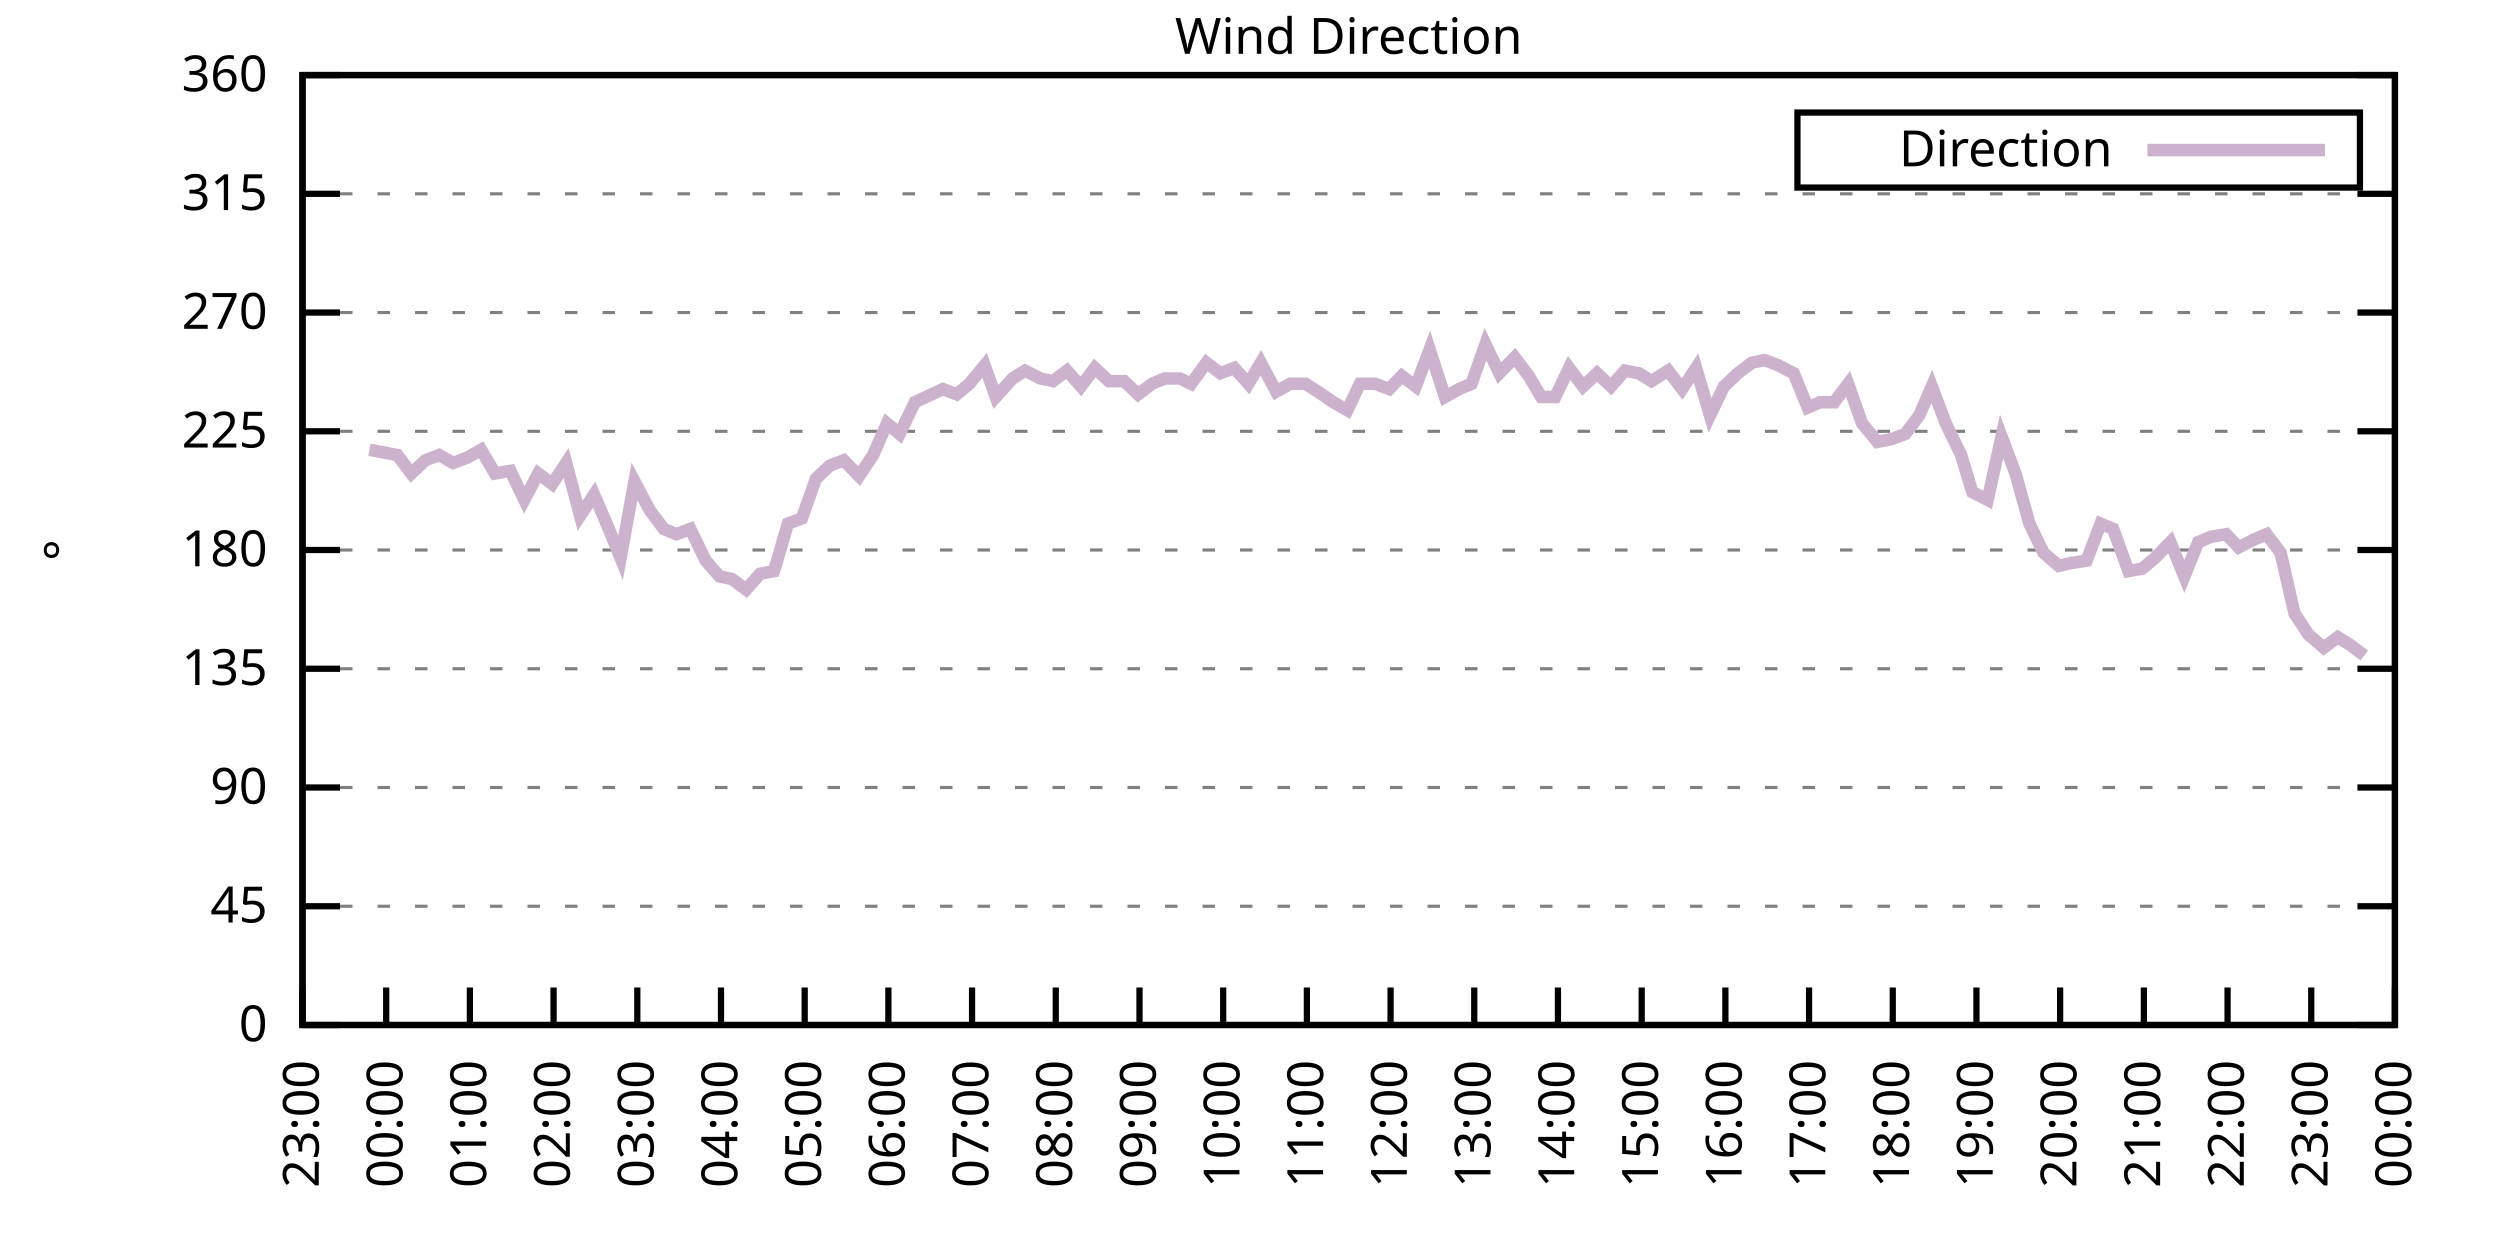
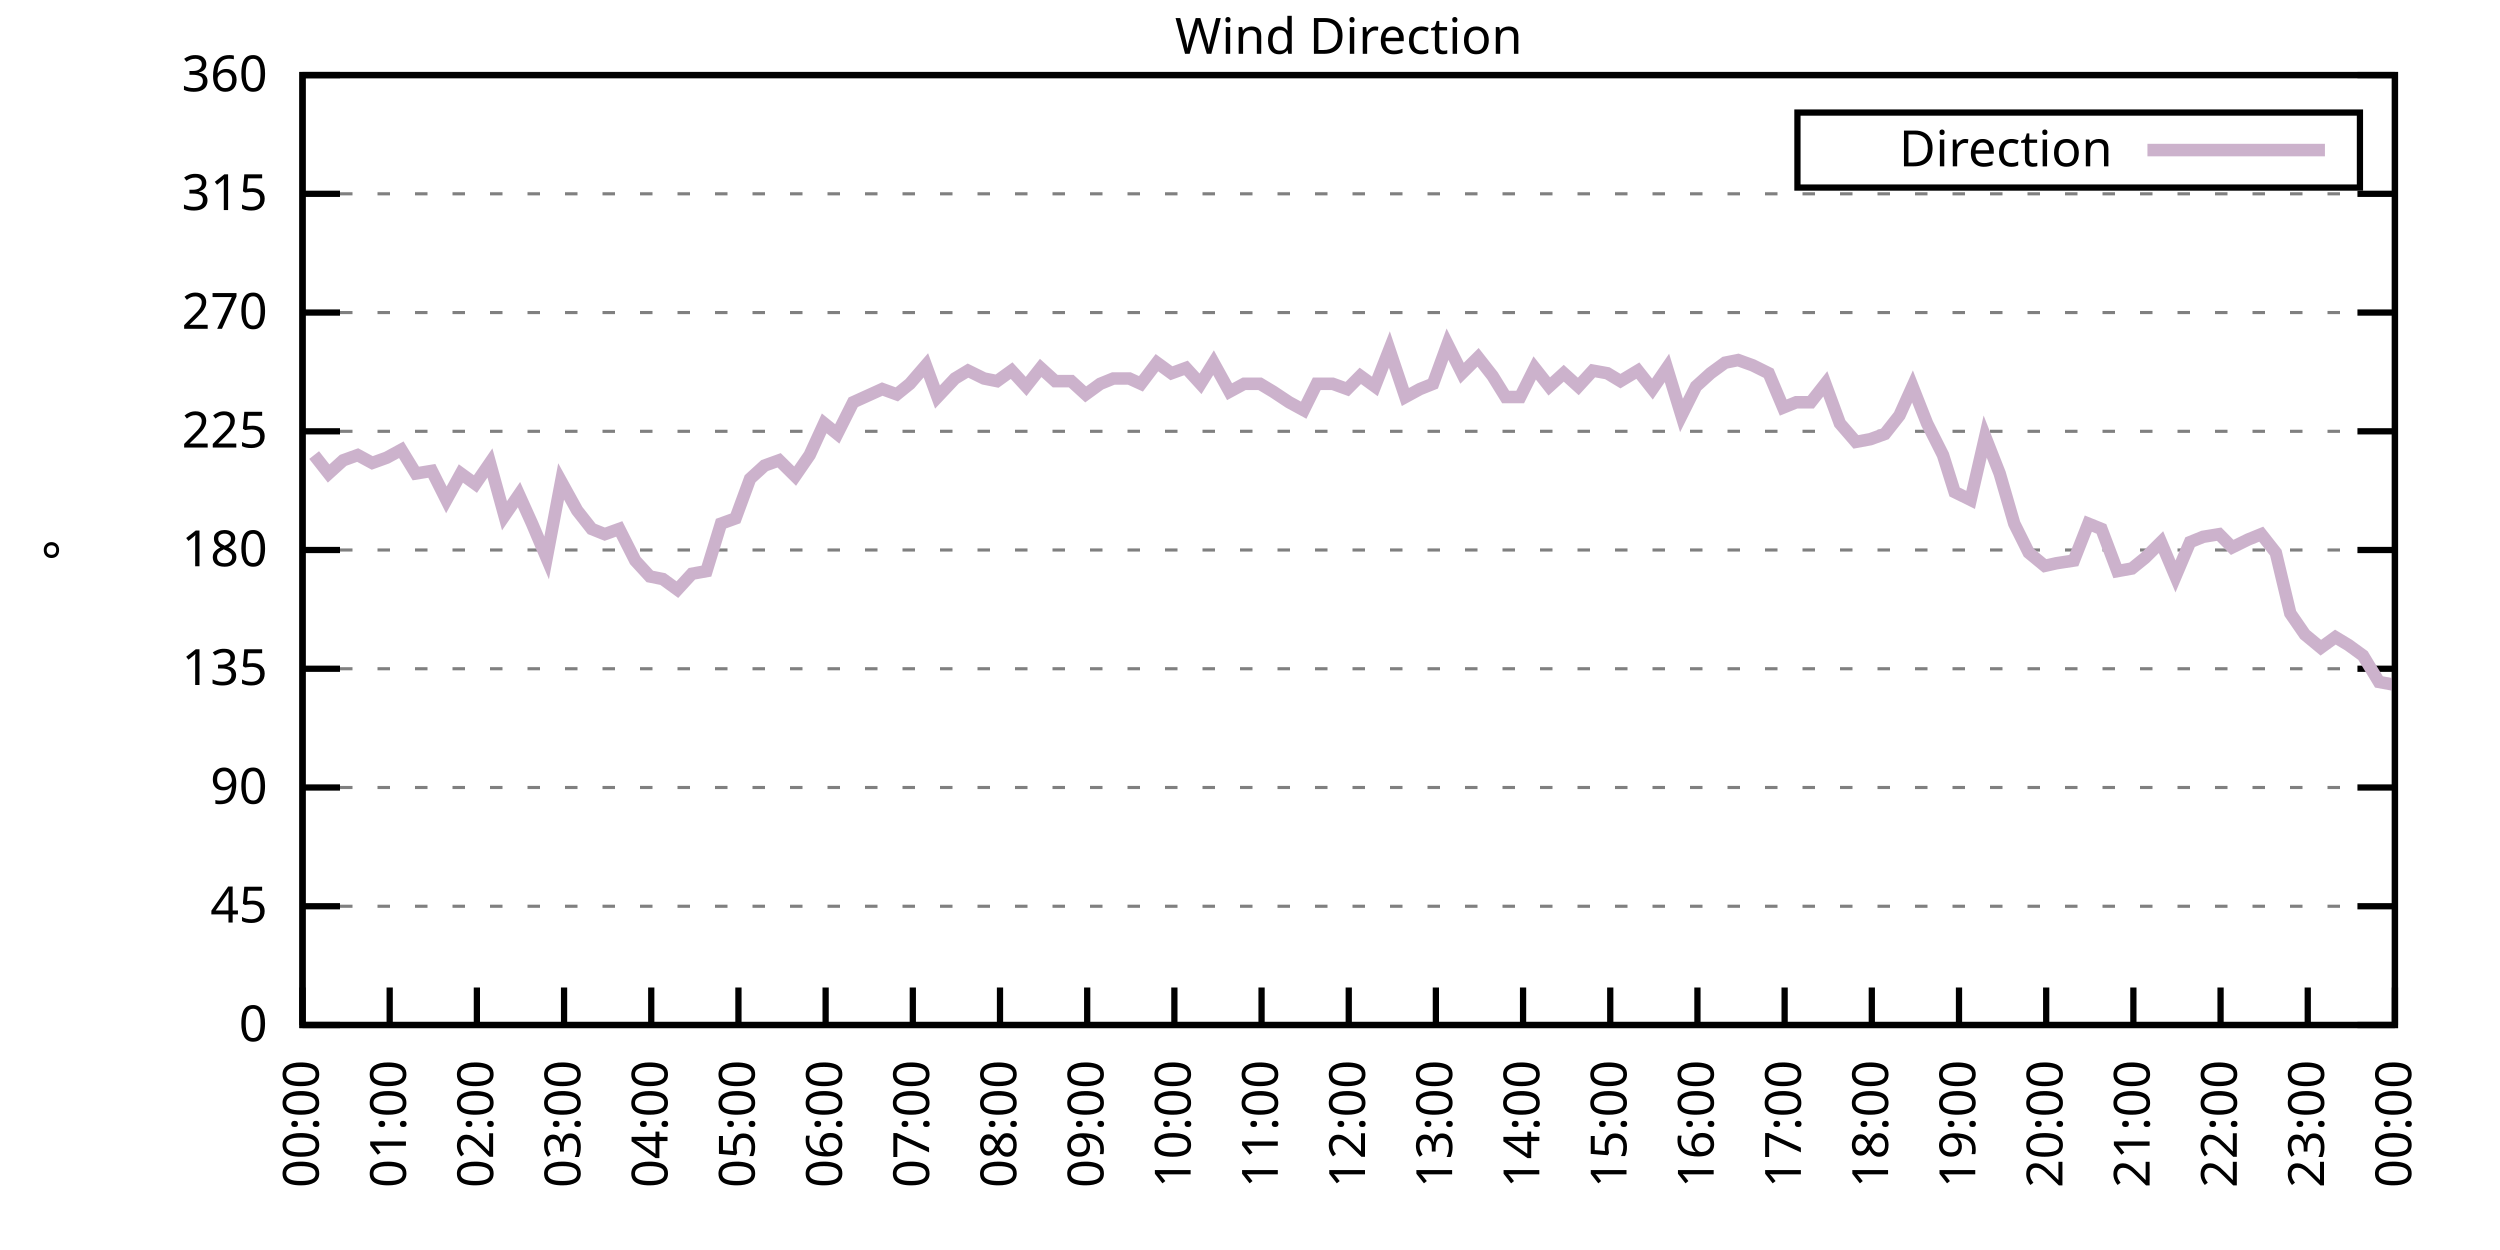
<svg xmlns="http://www.w3.org/2000/svg" xmlns:xlink="http://www.w3.org/1999/xlink" width="400" height="200" viewBox="0 0 400 200">
  <g id="gnuplot_canvas">
    <rect x="0" y="0" width="400" height="200" fill="none" />
    <defs>
      <circle id="gpDot" r="0.5" stroke-width="0.5" stroke="currentColor" />
      <path id="gpPt0" stroke-width="0.333" stroke="currentColor" d="M-1,0 h2 M0,-1 v2" />
      <path id="gpPt1" stroke-width="0.333" stroke="currentColor" d="M-1,-1 L1,1 M1,-1 L-1,1" />
      <path id="gpPt2" stroke-width="0.333" stroke="currentColor" d="M-1,0 L1,0 M0,-1 L0,1 M-1,-1 L1,1 M-1,1 L1,-1" />
      <rect id="gpPt3" stroke-width="0.333" stroke="currentColor" x="-1" y="-1" width="2" height="2" />
      <rect id="gpPt4" stroke-width="0.333" stroke="currentColor" fill="currentColor" x="-1" y="-1" width="2" height="2" />
      <circle id="gpPt5" stroke-width="0.333" stroke="currentColor" cx="0" cy="0" r="1" />
      <use xlink:href="#gpPt5" id="gpPt6" fill="currentColor" stroke="none" />
      <path id="gpPt7" stroke-width="0.333" stroke="currentColor" d="M0,-1.33 L-1.33,0.67 L1.33,0.67 z" />
      <use xlink:href="#gpPt7" id="gpPt8" fill="currentColor" stroke="none" />
      <use xlink:href="#gpPt7" id="gpPt9" stroke="currentColor" transform="rotate(180)" />
      <use xlink:href="#gpPt9" id="gpPt10" fill="currentColor" stroke="none" />
      <use xlink:href="#gpPt3" id="gpPt11" stroke="currentColor" transform="rotate(45)" />
      <use xlink:href="#gpPt11" id="gpPt12" fill="currentColor" stroke="none" />
      <path id="gpPt13" stroke-width="0.333" stroke="currentColor" d="M0,1.330 L1.265,0.411 L0.782,-1.067 L-0.782,-1.076 L-1.265,0.411 z" />
      <use xlink:href="#gpPt13" id="gpPt14" fill="currentColor" stroke="none" />
      <filter id="textbox" filterUnits="objectBoundingBox" x="0" y="0" height="1" width="1">
        <feFlood flood-color="white" flood-opacity="1" result="bgnd" />
        <feComposite in="SourceGraphic" in2="bgnd" operator="atop" />
      </filter>
      <filter id="greybox" filterUnits="objectBoundingBox" x="0" y="0" height="1" width="1">
        <feFlood flood-color="lightgrey" flood-opacity="1" result="grey" />
        <feComposite in="SourceGraphic" in2="grey" operator="atop" />
      </filter>
    </defs>
    <g fill="none" color="white" stroke="currentColor" stroke-width="1.00" stroke-linecap="butt" stroke-linejoin="miter">
</g>
    <g fill="none" color="black" stroke="currentColor" stroke-width="1.00" stroke-linecap="butt" stroke-linejoin="miter">
      <g stroke="none" shape-rendering="crispEdges">
        <polygon fill="rgb(255, 255, 255)" points="48.40,164.00 383.18,164.00 383.18,12.02 48.40,12.02 " />
      </g>
    </g>
    <g fill="none" color="black" stroke="currentColor" stroke-width="1.00" stroke-linecap="butt" stroke-linejoin="miter">
</g>
    <g fill="none" color="black" stroke="black" stroke-width="0.50" stroke-linecap="butt" stroke-linejoin="miter">
</g>
    <g fill="none" color="gray" stroke="currentColor" stroke-width="0.50" stroke-linecap="butt" stroke-linejoin="miter">
      <path stroke="gray" stroke-dasharray="2,4" class="gridline" d="M48.40,164.00 L383.19,164.00  " />
    </g>
    <g fill="none" color="gray" stroke="gray" stroke-width="1.00" stroke-linecap="butt" stroke-linejoin="miter">
</g>
    <g fill="none" color="black" stroke="currentColor" stroke-width="1.00" stroke-linecap="butt" stroke-linejoin="miter">
      <path stroke="black" d="M48.40,164.00 L54.40,164.00 M383.19,164.00 L377.19,164.00  " />
      <g transform="translate(42.80,166.60)" stroke="none" fill="black" font-family="Sans" font-size="8.00" text-anchor="end">
        <text>
          <tspan font-family="Sans"> 0</tspan>
        </text>
      </g>
    </g>
    <g fill="none" color="black" stroke="currentColor" stroke-width="1.00" stroke-linecap="butt" stroke-linejoin="miter">
</g>
    <g fill="none" color="black" stroke="black" stroke-width="0.50" stroke-linecap="butt" stroke-linejoin="miter">
</g>
    <g fill="none" color="gray" stroke="currentColor" stroke-width="0.50" stroke-linecap="butt" stroke-linejoin="miter">
      <path stroke="gray" stroke-dasharray="2,4" class="gridline" d="M48.40,145.00 L383.19,145.00  " />
    </g>
    <g fill="none" color="gray" stroke="gray" stroke-width="1.00" stroke-linecap="butt" stroke-linejoin="miter">
</g>
    <g fill="none" color="black" stroke="currentColor" stroke-width="1.00" stroke-linecap="butt" stroke-linejoin="miter">
      <path stroke="black" d="M48.40,145.00 L54.40,145.00 M383.19,145.00 L377.19,145.00  " />
      <g transform="translate(42.80,147.60)" stroke="none" fill="black" font-family="Sans" font-size="8.00" text-anchor="end">
        <text>
          <tspan font-family="Sans"> 45</tspan>
        </text>
      </g>
    </g>
    <g fill="none" color="black" stroke="currentColor" stroke-width="1.00" stroke-linecap="butt" stroke-linejoin="miter">
</g>
    <g fill="none" color="black" stroke="black" stroke-width="0.50" stroke-linecap="butt" stroke-linejoin="miter">
</g>
    <g fill="none" color="gray" stroke="currentColor" stroke-width="0.50" stroke-linecap="butt" stroke-linejoin="miter">
      <path stroke="gray" stroke-dasharray="2,4" class="gridline" d="M48.40,126.00 L383.19,126.00  " />
    </g>
    <g fill="none" color="gray" stroke="gray" stroke-width="1.00" stroke-linecap="butt" stroke-linejoin="miter">
</g>
    <g fill="none" color="black" stroke="currentColor" stroke-width="1.00" stroke-linecap="butt" stroke-linejoin="miter">
      <path stroke="black" d="M48.40,126.00 L54.40,126.00 M383.19,126.00 L377.19,126.00  " />
      <g transform="translate(42.80,128.60)" stroke="none" fill="black" font-family="Sans" font-size="8.00" text-anchor="end">
        <text>
          <tspan font-family="Sans"> 90</tspan>
        </text>
      </g>
    </g>
    <g fill="none" color="black" stroke="currentColor" stroke-width="1.00" stroke-linecap="butt" stroke-linejoin="miter">
</g>
    <g fill="none" color="black" stroke="black" stroke-width="0.50" stroke-linecap="butt" stroke-linejoin="miter">
</g>
    <g fill="none" color="gray" stroke="currentColor" stroke-width="0.50" stroke-linecap="butt" stroke-linejoin="miter">
      <path stroke="gray" stroke-dasharray="2,4" class="gridline" d="M48.40,107.00 L383.19,107.00  " />
    </g>
    <g fill="none" color="gray" stroke="gray" stroke-width="1.00" stroke-linecap="butt" stroke-linejoin="miter">
</g>
    <g fill="none" color="black" stroke="currentColor" stroke-width="1.00" stroke-linecap="butt" stroke-linejoin="miter">
      <path stroke="black" d="M48.40,107.00 L54.40,107.00 M383.19,107.00 L377.19,107.00  " />
      <g transform="translate(42.80,109.60)" stroke="none" fill="black" font-family="Sans" font-size="8.00" text-anchor="end">
        <text>
          <tspan font-family="Sans"> 135</tspan>
        </text>
      </g>
    </g>
    <g fill="none" color="black" stroke="currentColor" stroke-width="1.00" stroke-linecap="butt" stroke-linejoin="miter">
</g>
    <g fill="none" color="black" stroke="black" stroke-width="0.50" stroke-linecap="butt" stroke-linejoin="miter">
</g>
    <g fill="none" color="gray" stroke="currentColor" stroke-width="0.50" stroke-linecap="butt" stroke-linejoin="miter">
      <path stroke="gray" stroke-dasharray="2,4" class="gridline" d="M48.40,88.00 L383.19,88.00  " />
    </g>
    <g fill="none" color="gray" stroke="gray" stroke-width="1.00" stroke-linecap="butt" stroke-linejoin="miter">
</g>
    <g fill="none" color="black" stroke="currentColor" stroke-width="1.00" stroke-linecap="butt" stroke-linejoin="miter">
      <path stroke="black" d="M48.40,88.00 L54.40,88.00 M383.19,88.00 L377.19,88.00  " />
      <g transform="translate(42.80,90.60)" stroke="none" fill="black" font-family="Sans" font-size="8.00" text-anchor="end">
        <text>
          <tspan font-family="Sans"> 180</tspan>
        </text>
      </g>
    </g>
    <g fill="none" color="black" stroke="currentColor" stroke-width="1.00" stroke-linecap="butt" stroke-linejoin="miter">
</g>
    <g fill="none" color="black" stroke="black" stroke-width="0.50" stroke-linecap="butt" stroke-linejoin="miter">
</g>
    <g fill="none" color="gray" stroke="currentColor" stroke-width="0.50" stroke-linecap="butt" stroke-linejoin="miter">
      <path stroke="gray" stroke-dasharray="2,4" class="gridline" d="M48.40,69.01 L383.19,69.01  " />
    </g>
    <g fill="none" color="gray" stroke="gray" stroke-width="1.00" stroke-linecap="butt" stroke-linejoin="miter">
</g>
    <g fill="none" color="black" stroke="currentColor" stroke-width="1.00" stroke-linecap="butt" stroke-linejoin="miter">
      <path stroke="black" d="M48.40,69.01 L54.40,69.01 M383.19,69.01 L377.19,69.01  " />
      <g transform="translate(42.80,71.61)" stroke="none" fill="black" font-family="Sans" font-size="8.00" text-anchor="end">
        <text>
          <tspan font-family="Sans"> 225</tspan>
        </text>
      </g>
    </g>
    <g fill="none" color="black" stroke="currentColor" stroke-width="1.00" stroke-linecap="butt" stroke-linejoin="miter">
</g>
    <g fill="none" color="black" stroke="black" stroke-width="0.50" stroke-linecap="butt" stroke-linejoin="miter">
</g>
    <g fill="none" color="gray" stroke="currentColor" stroke-width="0.50" stroke-linecap="butt" stroke-linejoin="miter">
      <path stroke="gray" stroke-dasharray="2,4" class="gridline" d="M48.40,50.01 L383.19,50.01  " />
    </g>
    <g fill="none" color="gray" stroke="gray" stroke-width="1.00" stroke-linecap="butt" stroke-linejoin="miter">
</g>
    <g fill="none" color="black" stroke="currentColor" stroke-width="1.00" stroke-linecap="butt" stroke-linejoin="miter">
      <path stroke="black" d="M48.40,50.01 L54.40,50.01 M383.19,50.01 L377.19,50.01  " />
      <g transform="translate(42.80,52.61)" stroke="none" fill="black" font-family="Sans" font-size="8.00" text-anchor="end">
        <text>
          <tspan font-family="Sans"> 270</tspan>
        </text>
      </g>
    </g>
    <g fill="none" color="black" stroke="currentColor" stroke-width="1.00" stroke-linecap="butt" stroke-linejoin="miter">
</g>
    <g fill="none" color="black" stroke="black" stroke-width="0.50" stroke-linecap="butt" stroke-linejoin="miter">
</g>
    <g fill="none" color="gray" stroke="currentColor" stroke-width="0.50" stroke-linecap="butt" stroke-linejoin="miter">
      <path stroke="gray" stroke-dasharray="2,4" class="gridline" d="M48.40,31.01 L383.19,31.01  " />
    </g>
    <g fill="none" color="gray" stroke="gray" stroke-width="1.00" stroke-linecap="butt" stroke-linejoin="miter">
</g>
    <g fill="none" color="black" stroke="currentColor" stroke-width="1.00" stroke-linecap="butt" stroke-linejoin="miter">
      <path stroke="black" d="M48.40,31.01 L54.40,31.01 M383.19,31.01 L377.19,31.01  " />
      <g transform="translate(42.80,33.61)" stroke="none" fill="black" font-family="Sans" font-size="8.00" text-anchor="end">
        <text>
          <tspan font-family="Sans"> 315</tspan>
        </text>
      </g>
    </g>
    <g fill="none" color="black" stroke="currentColor" stroke-width="1.00" stroke-linecap="butt" stroke-linejoin="miter">
</g>
    <g fill="none" color="black" stroke="black" stroke-width="0.50" stroke-linecap="butt" stroke-linejoin="miter">
</g>
    <g fill="none" color="gray" stroke="currentColor" stroke-width="0.50" stroke-linecap="butt" stroke-linejoin="miter">
      <path stroke="gray" stroke-dasharray="2,4" class="gridline" d="M48.40,12.01 L383.19,12.01  " />
    </g>
    <g fill="none" color="gray" stroke="gray" stroke-width="1.00" stroke-linecap="butt" stroke-linejoin="miter">
</g>
    <g fill="none" color="black" stroke="currentColor" stroke-width="1.00" stroke-linecap="butt" stroke-linejoin="miter">
      <path stroke="black" d="M48.40,12.01 L54.40,12.01 M383.19,12.01 L377.19,12.01  " />
      <g transform="translate(42.80,14.61)" stroke="none" fill="black" font-family="Sans" font-size="8.00" text-anchor="end">
        <text>
          <tspan font-family="Sans"> 360</tspan>
        </text>
      </g>
    </g>
    <g fill="none" color="black" stroke="currentColor" stroke-width="1.00" stroke-linecap="butt" stroke-linejoin="miter">
      <path stroke="black" d="M48.40,164.00 L48.40,158.00  " />
      <g transform="translate(51.00,169.60) rotate(270.00)" stroke="none" fill="black" font-family="Sans" font-size="8.00" text-anchor="end">
        <text>
-           <tspan font-family="Sans">23:00</tspan>
-         </text>
-       </g>
-     </g>
-     <g fill="none" color="black" stroke="currentColor" stroke-width="1.00" stroke-linecap="butt" stroke-linejoin="miter">
-       <path stroke="black" d="M61.79,164.00 L61.79,158.00  " />
-       <g transform="translate(64.39,169.60) rotate(270.00)" stroke="none" fill="black" font-family="Sans" font-size="8.00" text-anchor="end">
-         <text>
          <tspan font-family="Sans">00:00</tspan>
        </text>
      </g>
    </g>
    <g fill="none" color="black" stroke="currentColor" stroke-width="1.00" stroke-linecap="butt" stroke-linejoin="miter">
-       <path stroke="black" d="M75.18,164.00 L75.18,158.00  " />
-       <g transform="translate(77.78,169.60) rotate(270.00)" stroke="none" fill="black" font-family="Sans" font-size="8.00" text-anchor="end">
+       <path stroke="black" d="M62.35,164.00 L62.35,158.00  " />
+       <g transform="translate(64.95,169.60) rotate(270.00)" stroke="none" fill="black" font-family="Sans" font-size="8.00" text-anchor="end">
        <text>
          <tspan font-family="Sans">01:00</tspan>
        </text>
      </g>
    </g>
    <g fill="none" color="black" stroke="currentColor" stroke-width="1.00" stroke-linecap="butt" stroke-linejoin="miter">
-       <path stroke="black" d="M88.57,164.00 L88.57,158.00  " />
-       <g transform="translate(91.17,169.60) rotate(270.00)" stroke="none" fill="black" font-family="Sans" font-size="8.00" text-anchor="end">
+       <path stroke="black" d="M76.30,164.00 L76.30,158.00  " />
+       <g transform="translate(78.90,169.60) rotate(270.00)" stroke="none" fill="black" font-family="Sans" font-size="8.00" text-anchor="end">
        <text>
          <tspan font-family="Sans">02:00</tspan>
        </text>
      </g>
    </g>
    <g fill="none" color="black" stroke="currentColor" stroke-width="1.00" stroke-linecap="butt" stroke-linejoin="miter">
-       <path stroke="black" d="M101.97,164.00 L101.97,158.00  " />
-       <g transform="translate(104.57,169.60) rotate(270.00)" stroke="none" fill="black" font-family="Sans" font-size="8.00" text-anchor="end">
+       <path stroke="black" d="M90.25,164.00 L90.25,158.00  " />
+       <g transform="translate(92.85,169.60) rotate(270.00)" stroke="none" fill="black" font-family="Sans" font-size="8.00" text-anchor="end">
        <text>
          <tspan font-family="Sans">03:00</tspan>
        </text>
      </g>
    </g>
    <g fill="none" color="black" stroke="currentColor" stroke-width="1.00" stroke-linecap="butt" stroke-linejoin="miter">
-       <path stroke="black" d="M115.36,164.00 L115.36,158.00  " />
-       <g transform="translate(117.96,169.60) rotate(270.00)" stroke="none" fill="black" font-family="Sans" font-size="8.00" text-anchor="end">
+       <path stroke="black" d="M104.20,164.00 L104.20,158.00  " />
+       <g transform="translate(106.80,169.60) rotate(270.00)" stroke="none" fill="black" font-family="Sans" font-size="8.00" text-anchor="end">
        <text>
          <tspan font-family="Sans">04:00</tspan>
        </text>
      </g>
    </g>
    <g fill="none" color="black" stroke="currentColor" stroke-width="1.00" stroke-linecap="butt" stroke-linejoin="miter">
-       <path stroke="black" d="M128.75,164.00 L128.75,158.00  " />
-       <g transform="translate(131.35,169.60) rotate(270.00)" stroke="none" fill="black" font-family="Sans" font-size="8.00" text-anchor="end">
+       <path stroke="black" d="M118.15,164.00 L118.15,158.00  " />
+       <g transform="translate(120.75,169.60) rotate(270.00)" stroke="none" fill="black" font-family="Sans" font-size="8.00" text-anchor="end">
        <text>
          <tspan font-family="Sans">05:00</tspan>
        </text>
      </g>
    </g>
    <g fill="none" color="black" stroke="currentColor" stroke-width="1.00" stroke-linecap="butt" stroke-linejoin="miter">
-       <path stroke="black" d="M142.14,164.00 L142.14,158.00  " />
-       <g transform="translate(144.74,169.60) rotate(270.00)" stroke="none" fill="black" font-family="Sans" font-size="8.00" text-anchor="end">
+       <path stroke="black" d="M132.10,164.00 L132.10,158.00  " />
+       <g transform="translate(134.70,169.60) rotate(270.00)" stroke="none" fill="black" font-family="Sans" font-size="8.00" text-anchor="end">
        <text>
          <tspan font-family="Sans">06:00</tspan>
        </text>
      </g>
    </g>
    <g fill="none" color="black" stroke="currentColor" stroke-width="1.00" stroke-linecap="butt" stroke-linejoin="miter">
-       <path stroke="black" d="M155.53,164.00 L155.53,158.00  " />
-       <g transform="translate(158.13,169.60) rotate(270.00)" stroke="none" fill="black" font-family="Sans" font-size="8.00" text-anchor="end">
+       <path stroke="black" d="M146.05,164.00 L146.05,158.00  " />
+       <g transform="translate(148.65,169.60) rotate(270.00)" stroke="none" fill="black" font-family="Sans" font-size="8.00" text-anchor="end">
        <text>
          <tspan font-family="Sans">07:00</tspan>
        </text>
      </g>
    </g>
    <g fill="none" color="black" stroke="currentColor" stroke-width="1.00" stroke-linecap="butt" stroke-linejoin="miter">
-       <path stroke="black" d="M168.92,164.00 L168.92,158.00  " />
-       <g transform="translate(171.52,169.60) rotate(270.00)" stroke="none" fill="black" font-family="Sans" font-size="8.00" text-anchor="end">
+       <path stroke="black" d="M160.00,164.00 L160.00,158.00  " />
+       <g transform="translate(162.60,169.60) rotate(270.00)" stroke="none" fill="black" font-family="Sans" font-size="8.00" text-anchor="end">
        <text>
          <tspan font-family="Sans">08:00</tspan>
        </text>
      </g>
    </g>
    <g fill="none" color="black" stroke="currentColor" stroke-width="1.00" stroke-linecap="butt" stroke-linejoin="miter">
-       <path stroke="black" d="M182.32,164.00 L182.32,158.00  " />
-       <g transform="translate(184.92,169.60) rotate(270.00)" stroke="none" fill="black" font-family="Sans" font-size="8.00" text-anchor="end">
+       <path stroke="black" d="M173.95,164.00 L173.95,158.00  " />
+       <g transform="translate(176.55,169.60) rotate(270.00)" stroke="none" fill="black" font-family="Sans" font-size="8.00" text-anchor="end">
        <text>
          <tspan font-family="Sans">09:00</tspan>
        </text>
      </g>
    </g>
    <g fill="none" color="black" stroke="currentColor" stroke-width="1.00" stroke-linecap="butt" stroke-linejoin="miter">
-       <path stroke="black" d="M195.71,164.00 L195.71,158.00  " />
-       <g transform="translate(198.31,169.60) rotate(270.00)" stroke="none" fill="black" font-family="Sans" font-size="8.00" text-anchor="end">
+       <path stroke="black" d="M187.90,164.00 L187.90,158.00  " />
+       <g transform="translate(190.50,169.60) rotate(270.00)" stroke="none" fill="black" font-family="Sans" font-size="8.00" text-anchor="end">
        <text>
          <tspan font-family="Sans">10:00</tspan>
        </text>
      </g>
    </g>
    <g fill="none" color="black" stroke="currentColor" stroke-width="1.00" stroke-linecap="butt" stroke-linejoin="miter">
-       <path stroke="black" d="M209.10,164.00 L209.10,158.00  " />
-       <g transform="translate(211.70,169.60) rotate(270.00)" stroke="none" fill="black" font-family="Sans" font-size="8.00" text-anchor="end">
+       <path stroke="black" d="M201.85,164.00 L201.85,158.00  " />
+       <g transform="translate(204.45,169.60) rotate(270.00)" stroke="none" fill="black" font-family="Sans" font-size="8.00" text-anchor="end">
        <text>
          <tspan font-family="Sans">11:00</tspan>
        </text>
      </g>
    </g>
    <g fill="none" color="black" stroke="currentColor" stroke-width="1.00" stroke-linecap="butt" stroke-linejoin="miter">
-       <path stroke="black" d="M222.49,164.00 L222.49,158.00  " />
-       <g transform="translate(225.09,169.60) rotate(270.00)" stroke="none" fill="black" font-family="Sans" font-size="8.00" text-anchor="end">
+       <path stroke="black" d="M215.80,164.00 L215.80,158.00  " />
+       <g transform="translate(218.40,169.60) rotate(270.00)" stroke="none" fill="black" font-family="Sans" font-size="8.00" text-anchor="end">
        <text>
          <tspan font-family="Sans">12:00</tspan>
        </text>
      </g>
    </g>
    <g fill="none" color="black" stroke="currentColor" stroke-width="1.00" stroke-linecap="butt" stroke-linejoin="miter">
-       <path stroke="black" d="M235.88,164.00 L235.88,158.00  " />
-       <g transform="translate(238.48,169.60) rotate(270.00)" stroke="none" fill="black" font-family="Sans" font-size="8.00" text-anchor="end">
+       <path stroke="black" d="M229.74,164.00 L229.74,158.00  " />
+       <g transform="translate(232.34,169.60) rotate(270.00)" stroke="none" fill="black" font-family="Sans" font-size="8.00" text-anchor="end">
        <text>
          <tspan font-family="Sans">13:00</tspan>
        </text>
      </g>
    </g>
    <g fill="none" color="black" stroke="currentColor" stroke-width="1.00" stroke-linecap="butt" stroke-linejoin="miter">
-       <path stroke="black" d="M249.27,164.00 L249.27,158.00  " />
-       <g transform="translate(251.87,169.60) rotate(270.00)" stroke="none" fill="black" font-family="Sans" font-size="8.00" text-anchor="end">
+       <path stroke="black" d="M243.69,164.00 L243.69,158.00  " />
+       <g transform="translate(246.29,169.60) rotate(270.00)" stroke="none" fill="black" font-family="Sans" font-size="8.00" text-anchor="end">
        <text>
          <tspan font-family="Sans">14:00</tspan>
        </text>
      </g>
    </g>
    <g fill="none" color="black" stroke="currentColor" stroke-width="1.00" stroke-linecap="butt" stroke-linejoin="miter">
-       <path stroke="black" d="M262.67,164.00 L262.67,158.00  " />
-       <g transform="translate(265.27,169.60) rotate(270.00)" stroke="none" fill="black" font-family="Sans" font-size="8.00" text-anchor="end">
+       <path stroke="black" d="M257.64,164.00 L257.64,158.00  " />
+       <g transform="translate(260.24,169.60) rotate(270.00)" stroke="none" fill="black" font-family="Sans" font-size="8.00" text-anchor="end">
        <text>
          <tspan font-family="Sans">15:00</tspan>
        </text>
      </g>
    </g>
    <g fill="none" color="black" stroke="currentColor" stroke-width="1.00" stroke-linecap="butt" stroke-linejoin="miter">
-       <path stroke="black" d="M276.06,164.00 L276.06,158.00  " />
-       <g transform="translate(278.66,169.60) rotate(270.00)" stroke="none" fill="black" font-family="Sans" font-size="8.00" text-anchor="end">
+       <path stroke="black" d="M271.59,164.00 L271.59,158.00  " />
+       <g transform="translate(274.19,169.60) rotate(270.00)" stroke="none" fill="black" font-family="Sans" font-size="8.00" text-anchor="end">
        <text>
          <tspan font-family="Sans">16:00</tspan>
        </text>
      </g>
    </g>
    <g fill="none" color="black" stroke="currentColor" stroke-width="1.00" stroke-linecap="butt" stroke-linejoin="miter">
-       <path stroke="black" d="M289.45,164.00 L289.45,158.00  " />
-       <g transform="translate(292.05,169.60) rotate(270.00)" stroke="none" fill="black" font-family="Sans" font-size="8.00" text-anchor="end">
+       <path stroke="black" d="M285.54,164.00 L285.54,158.00  " />
+       <g transform="translate(288.14,169.60) rotate(270.00)" stroke="none" fill="black" font-family="Sans" font-size="8.00" text-anchor="end">
        <text>
          <tspan font-family="Sans">17:00</tspan>
        </text>
      </g>
    </g>
    <g fill="none" color="black" stroke="currentColor" stroke-width="1.00" stroke-linecap="butt" stroke-linejoin="miter">
-       <path stroke="black" d="M302.84,164.00 L302.84,158.00  " />
-       <g transform="translate(305.44,169.60) rotate(270.00)" stroke="none" fill="black" font-family="Sans" font-size="8.00" text-anchor="end">
+       <path stroke="black" d="M299.49,164.00 L299.49,158.00  " />
+       <g transform="translate(302.09,169.60) rotate(270.00)" stroke="none" fill="black" font-family="Sans" font-size="8.00" text-anchor="end">
        <text>
          <tspan font-family="Sans">18:00</tspan>
        </text>
      </g>
    </g>
    <g fill="none" color="black" stroke="currentColor" stroke-width="1.00" stroke-linecap="butt" stroke-linejoin="miter">
-       <path stroke="black" d="M316.23,164.00 L316.23,158.00  " />
-       <g transform="translate(318.83,169.60) rotate(270.00)" stroke="none" fill="black" font-family="Sans" font-size="8.00" text-anchor="end">
+       <path stroke="black" d="M313.44,164.00 L313.44,158.00  " />
+       <g transform="translate(316.04,169.60) rotate(270.00)" stroke="none" fill="black" font-family="Sans" font-size="8.00" text-anchor="end">
        <text>
          <tspan font-family="Sans">19:00</tspan>
        </text>
      </g>
    </g>
    <g fill="none" color="black" stroke="currentColor" stroke-width="1.00" stroke-linecap="butt" stroke-linejoin="miter">
-       <path stroke="black" d="M329.62,164.00 L329.62,158.00  " />
-       <g transform="translate(332.22,169.60) rotate(270.00)" stroke="none" fill="black" font-family="Sans" font-size="8.00" text-anchor="end">
+       <path stroke="black" d="M327.39,164.00 L327.39,158.00  " />
+       <g transform="translate(329.99,169.60) rotate(270.00)" stroke="none" fill="black" font-family="Sans" font-size="8.00" text-anchor="end">
        <text>
          <tspan font-family="Sans">20:00</tspan>
        </text>
      </g>
    </g>
    <g fill="none" color="black" stroke="currentColor" stroke-width="1.00" stroke-linecap="butt" stroke-linejoin="miter">
-       <path stroke="black" d="M343.02,164.00 L343.02,158.00  " />
-       <g transform="translate(345.62,169.60) rotate(270.00)" stroke="none" fill="black" font-family="Sans" font-size="8.00" text-anchor="end">
+       <path stroke="black" d="M341.34,164.00 L341.34,158.00  " />
+       <g transform="translate(343.94,169.60) rotate(270.00)" stroke="none" fill="black" font-family="Sans" font-size="8.00" text-anchor="end">
        <text>
          <tspan font-family="Sans">21:00</tspan>
        </text>
      </g>
    </g>
    <g fill="none" color="black" stroke="currentColor" stroke-width="1.00" stroke-linecap="butt" stroke-linejoin="miter">
-       <path stroke="black" d="M356.41,164.00 L356.41,158.00  " />
-       <g transform="translate(359.01,169.60) rotate(270.00)" stroke="none" fill="black" font-family="Sans" font-size="8.00" text-anchor="end">
+       <path stroke="black" d="M355.29,164.00 L355.29,158.00  " />
+       <g transform="translate(357.89,169.60) rotate(270.00)" stroke="none" fill="black" font-family="Sans" font-size="8.00" text-anchor="end">
        <text>
          <tspan font-family="Sans">22:00</tspan>
        </text>
      </g>
    </g>
    <g fill="none" color="black" stroke="currentColor" stroke-width="1.00" stroke-linecap="butt" stroke-linejoin="miter">
-       <path stroke="black" d="M369.80,164.00 L369.80,158.00  " />
-       <g transform="translate(372.40,169.60) rotate(270.00)" stroke="none" fill="black" font-family="Sans" font-size="8.00" text-anchor="end">
+       <path stroke="black" d="M369.24,164.00 L369.24,158.00  " />
+       <g transform="translate(371.84,169.60) rotate(270.00)" stroke="none" fill="black" font-family="Sans" font-size="8.00" text-anchor="end">
        <text>
          <tspan font-family="Sans">23:00</tspan>
        </text>
      </g>
    </g>
    <g fill="none" color="black" stroke="currentColor" stroke-width="1.00" stroke-linecap="butt" stroke-linejoin="miter">
      <path stroke="black" d="M383.19,164.00 L383.19,158.00  " />
      <g transform="translate(385.79,169.60) rotate(270.00)" stroke="none" fill="black" font-family="Sans" font-size="8.00" text-anchor="end">
        <text>
          <tspan font-family="Sans">00:00</tspan>
        </text>
      </g>
    </g>
    <g fill="none" color="black" stroke="currentColor" stroke-width="1.00" stroke-linecap="butt" stroke-linejoin="miter">
</g>
    <g fill="none" color="black" stroke="currentColor" stroke-width="1.00" stroke-linecap="butt" stroke-linejoin="miter">
      <path stroke="black" d="M48.40,12.01 L48.40,164.00 L383.19,164.00 L383.19,12.01 L48.40,12.01 Z  " />
    </g>
    <g fill="none" color="black" stroke="currentColor" stroke-width="1.00" stroke-linecap="butt" stroke-linejoin="miter">
</g>
    <g fill="none" color="black" stroke="currentColor" stroke-width="1.00" stroke-linecap="butt" stroke-linejoin="miter">
      <path stroke="black" d="M287.59,30.01 L287.59,18.01 L377.59,18.01 L377.59,30.01 L287.59,30.01 Z  " />
    </g>
    <g id="Wind_direction_plot_1">
      <g fill="none" color="white" stroke="black" stroke-width="2.00" stroke-linecap="butt" stroke-linejoin="miter">
</g>
      <g fill="none" color="black" stroke="currentColor" stroke-width="2.00" stroke-linecap="butt" stroke-linejoin="miter">
        <g transform="translate(337.99,26.61)" stroke="none" fill="black" font-family="Sans" font-size="8.00" text-anchor="end">
          <text>
            <tspan font-family="Sans">Direction</tspan>
          </text>
        </g>
      </g>
      <g fill="none" color="black" stroke="currentColor" stroke-width="2.00" stroke-linecap="butt" stroke-linejoin="miter">
-         <path stroke="rgb(204, 178, 204)" d="M343.59,24.01 L371.99,24.01 M59.11,71.96 L63.58,72.81 L65.81,75.76 L68.04,73.65 L70.27,72.81 L72.50,74.07   L74.74,73.23 L76.97,71.96 L79.20,75.76 L81.66,75.34 L83.89,79.98 L86.12,75.76 L88.35,77.45 L90.58,74.07   L92.82,82.52 L95.05,79.14 L97.06,83.78 L99.29,89.27 L101.52,77.03 L103.98,81.67 L106.21,84.63 L108.22,85.47   L110.45,84.63 L112.90,89.69 L115.13,92.23 L117.14,92.65 L119.38,94.34 L121.61,91.80 L123.84,91.38 L126.07,83.78   L128.30,82.94 L130.54,76.61 L132.77,74.49 L135.00,73.65 L137.45,76.18 L139.69,72.81 L141.92,67.74 L143.93,69.43   L146.38,64.36 L150.85,62.25 L153.08,63.10 L155.09,61.41 L157.54,58.45 L159.33,63.52 L162.01,60.56 L164.01,59.30   L166.47,60.56 L168.48,60.98 L170.71,59.30 L172.94,61.83 L175.17,58.87 L177.41,60.98 L179.86,60.98 L182.09,63.10   L184.32,61.41 L186.33,60.56 L188.79,60.56 L190.57,61.41 L193.03,58.03 L195.26,59.72 L197.49,58.87 L199.73,61.41   L201.73,58.03 L204.19,62.67 L206.42,61.41 L208.88,61.41 L210.88,62.67 L213.34,64.36 L215.57,65.63 L217.58,61.41   L220.04,61.41 L222.27,62.25 L224.28,60.14 L226.51,61.83 L228.74,55.92 L231.20,63.52 L233.43,62.25 L235.44,61.41   L237.67,55.07 L239.90,59.72 L242.36,57.18 L244.59,60.14 L246.60,63.52 L248.83,63.52 L251.06,58.87 L253.29,61.83   L255.52,59.72 L257.76,61.83 L259.99,59.30 L262.22,59.72 L264.23,60.98 L266.91,59.30 L269.14,62.25 L271.37,58.87   L273.60,66.47 L275.83,61.83 L278.07,59.72 L280.30,58.03 L282.31,57.61 L284.54,58.45 L286.99,59.72 L289.23,65.21   L291.23,64.36 L293.47,64.36 L295.70,61.41 L297.93,67.74 L300.39,70.70 L302.62,70.27 L304.85,69.43 L307.08,66.47   L309.09,61.83 L311.32,67.74 L313.78,72.81 L315.56,78.72 L318.02,79.98 L320.25,69.85 L322.48,75.76 L324.71,83.78   L326.95,88.43 L329.40,90.54 L331.19,90.12 L333.86,89.69 L336.10,83.78 L338.10,84.63 L340.56,91.38 L342.79,90.96   L344.80,89.27 L347.26,86.74 L349.49,92.23 L351.72,86.74 L353.73,85.89 L356.18,85.47 L358.19,87.58 L360.65,86.32   L362.66,85.47 L364.89,88.43 L367.12,98.14 L369.35,101.52 L371.81,103.63 L374.04,101.94 L376.05,103.20 L378.28,104.89    " />
+         <path stroke="rgb(204, 178, 204)" d="M343.59,24.01 L371.99,24.01 M50.26,72.81 L52.58,75.76 L54.91,73.65 L57.23,72.81 L59.56,74.07 L61.88,73.23   L64.21,71.96 L66.53,75.76 L69.09,75.34 L71.42,79.98 L73.74,75.76 L76.07,77.45 L78.39,74.07 L80.72,82.52   L83.04,79.14 L85.13,83.78 L87.46,89.27 L89.78,77.03 L92.34,81.67 L94.67,84.63 L96.76,85.47 L99.08,84.63   L101.64,89.69 L103.97,92.23 L106.06,92.65 L108.38,94.34 L110.71,91.80 L113.03,91.38 L115.36,83.78 L117.68,82.94   L120.01,76.61 L122.33,74.49 L124.66,73.65 L127.22,76.18 L129.54,72.81 L131.87,67.74 L133.96,69.43 L136.51,64.36   L141.16,62.25 L143.49,63.10 L145.58,61.41 L148.14,58.45 L150.00,63.52 L152.79,60.56 L154.88,59.30 L157.44,60.56   L159.53,60.98 L161.86,59.30 L164.18,61.83 L166.51,58.87 L168.83,60.98 L171.39,60.98 L173.71,63.10 L176.04,61.41   L178.13,60.56 L180.69,60.56 L182.55,61.41 L185.11,58.03 L187.43,59.72 L189.76,58.87 L192.08,61.41 L194.17,58.03   L196.73,62.67 L199.06,61.41 L201.61,61.41 L203.71,62.67 L206.26,64.36 L208.59,65.63 L210.68,61.41 L213.24,61.41   L215.56,62.25 L217.65,60.14 L219.98,61.83 L222.30,55.92 L224.86,63.52 L227.19,62.25 L229.28,61.41 L231.60,55.07   L233.93,59.72 L236.49,57.18 L238.81,60.14 L240.90,63.52 L243.23,63.52 L245.55,58.87 L247.88,61.83 L250.20,59.72   L252.53,61.83 L254.85,59.30 L257.18,59.72 L259.27,60.98 L262.06,59.30 L264.39,62.25 L266.71,58.87 L269.04,66.47   L271.36,61.83 L273.69,59.72 L276.01,58.03 L278.10,57.61 L280.43,58.45 L282.99,59.72 L285.31,65.21 L287.40,64.36   L289.73,64.36 L292.05,61.41 L294.38,67.74 L296.94,70.70 L299.26,70.27 L301.58,69.43 L303.91,66.47 L306.00,61.83   L308.33,67.74 L310.88,72.81 L312.74,78.72 L315.30,79.98 L317.63,69.85 L319.95,75.76 L322.28,83.78 L324.60,88.43   L327.16,90.54 L329.02,90.12 L331.81,89.69 L334.13,83.78 L336.23,84.63 L338.78,91.38 L341.11,90.96 L343.20,89.27   L345.76,86.74 L348.08,92.23 L350.41,86.74 L352.50,85.89 L355.06,85.47 L357.15,87.58 L359.71,86.32 L361.80,85.47   L364.13,88.43 L366.45,98.14 L368.78,101.52 L371.33,103.63 L373.66,101.94 L375.75,103.20 L378.08,104.89 L380.63,109.11   L382.96,109.54  " />
      </g>
    </g>
    <g fill="none" color="black" stroke="currentColor" stroke-width="2.00" stroke-linecap="butt" stroke-linejoin="miter">
</g>
    <g fill="none" color="black" stroke="black" stroke-width="1.00" stroke-linecap="butt" stroke-linejoin="miter">
</g>
    <g fill="none" color="black" stroke="currentColor" stroke-width="1.00" stroke-linecap="butt" stroke-linejoin="miter">
      <path stroke="black" d="M48.40,12.01 L48.40,164.00 L383.19,164.00 L383.19,12.01 L48.40,12.01 Z  " />
      <g transform="translate(12.80,88.01) rotate(270.00)" stroke="none" fill="black" font-family="Sans" font-size="8.00" text-anchor="middle">
        <text>
          <tspan font-family="Sans">°</tspan>
        </text>
      </g>
    </g>
    <g fill="none" color="black" stroke="currentColor" stroke-width="1.00" stroke-linecap="butt" stroke-linejoin="miter">
</g>
    <g fill="none" color="black" stroke="currentColor" stroke-width="1.00" stroke-linecap="butt" stroke-linejoin="miter">
      <g transform="translate(215.79,8.61)" stroke="none" fill="black" font-family="Sans" font-size="8.00" text-anchor="middle">
        <text>
          <tspan font-family="Sans">Wind Direction</tspan>
        </text>
      </g>
    </g>
    <g fill="none" color="black" stroke="currentColor" stroke-width="1.00" stroke-linecap="butt" stroke-linejoin="miter">
</g>
  </g>
</svg>
